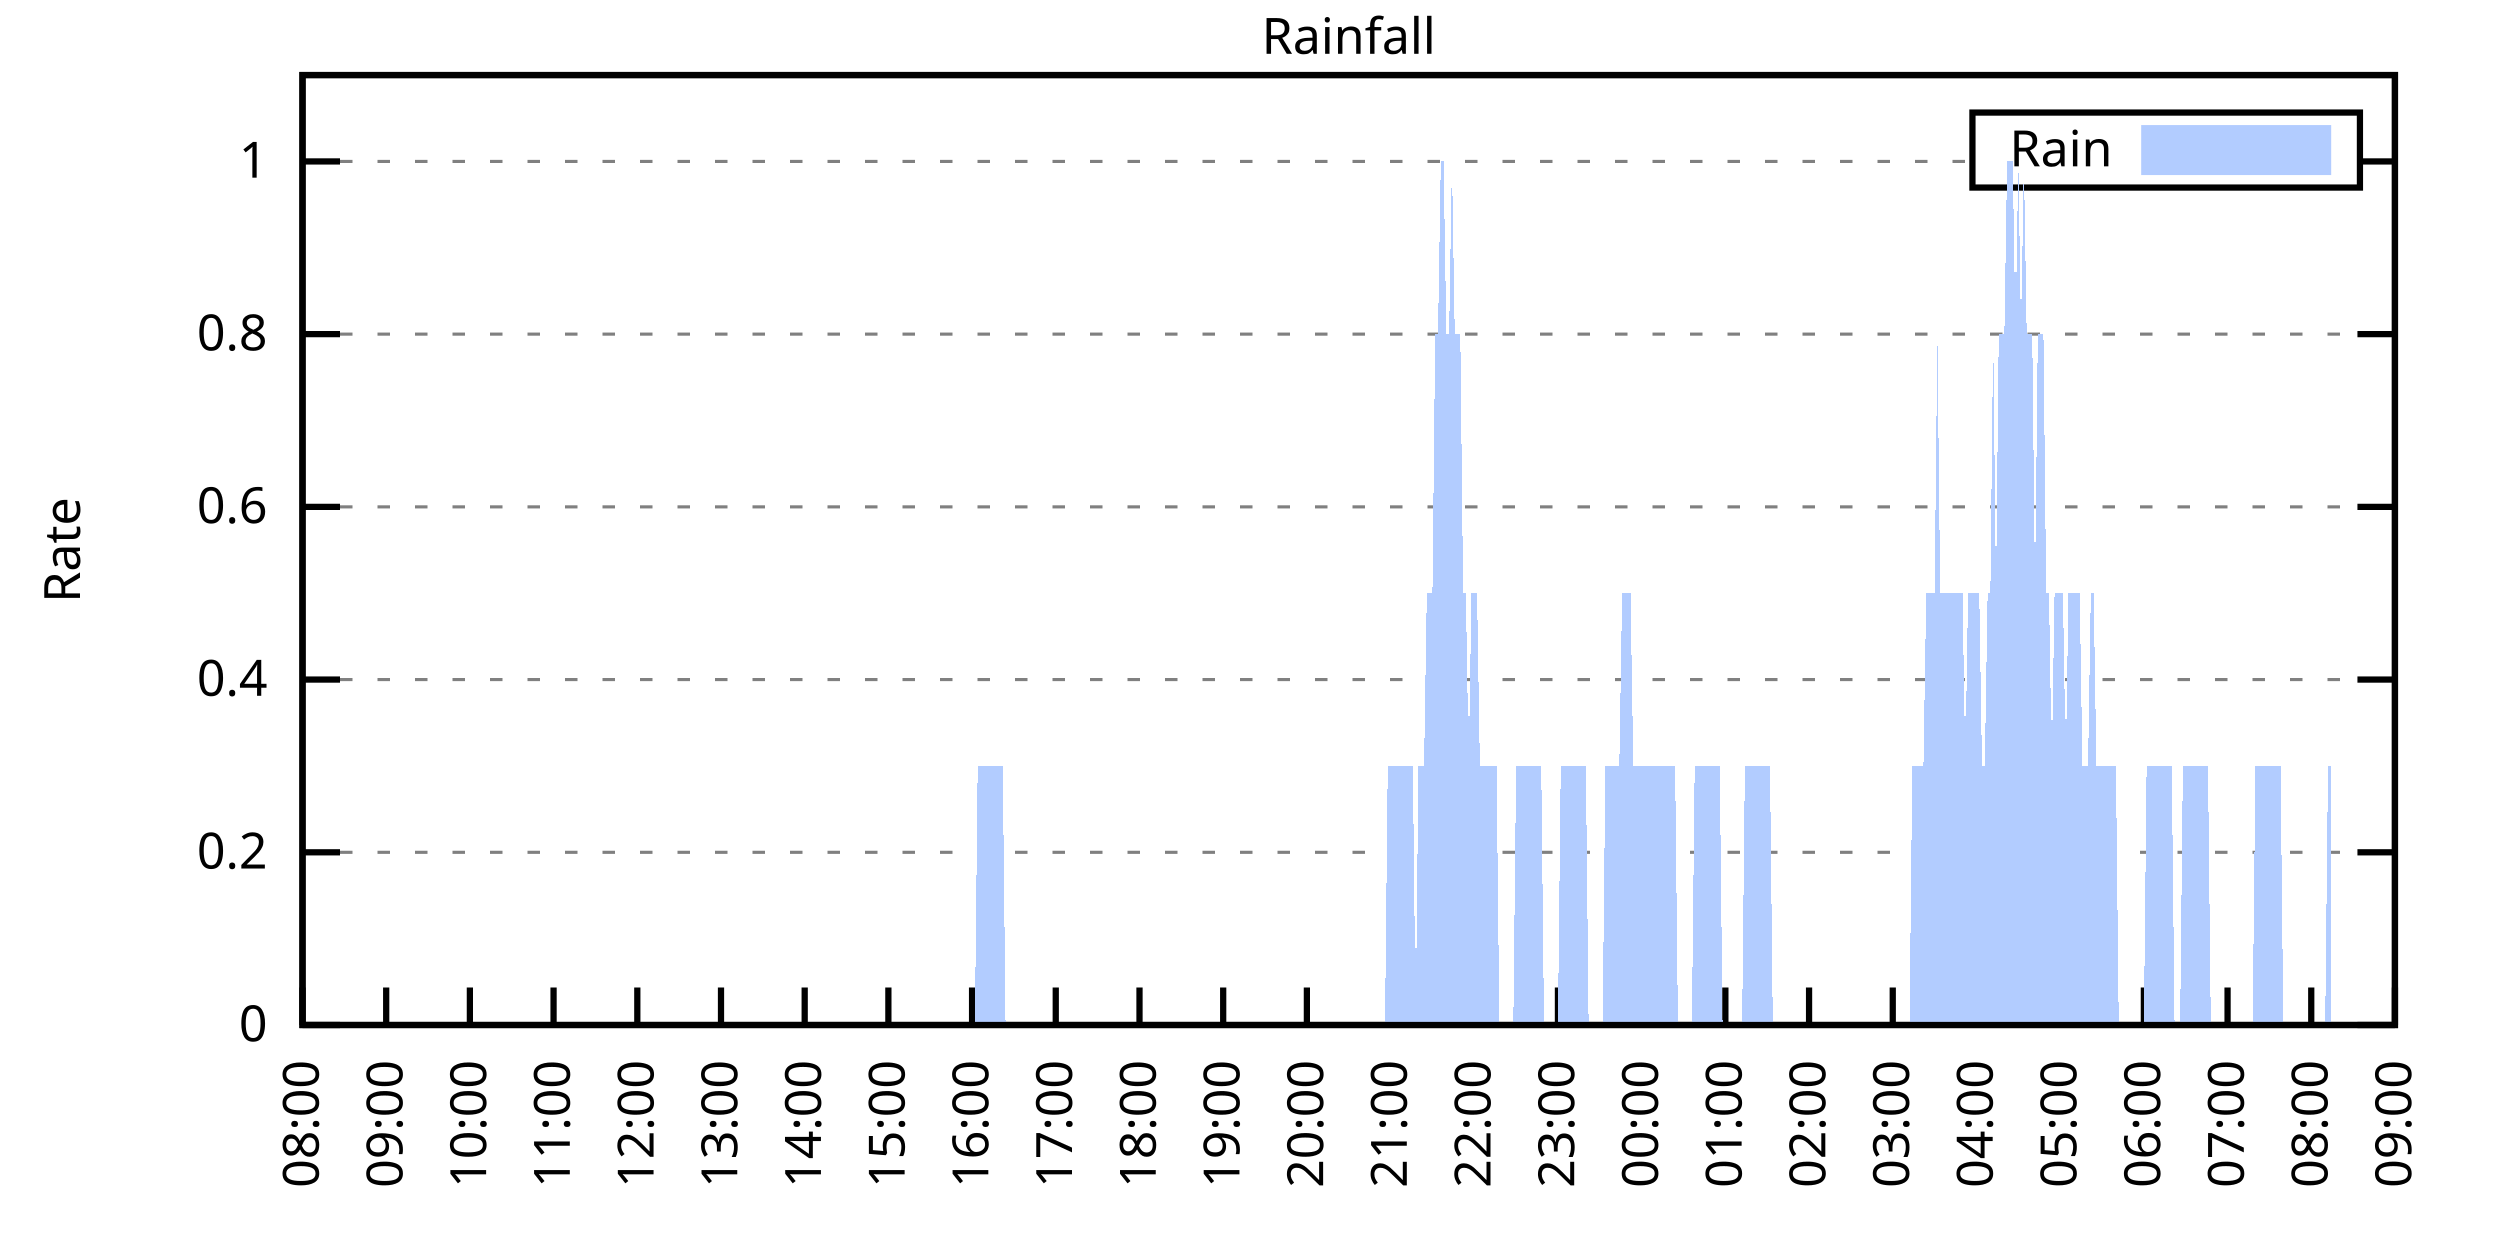
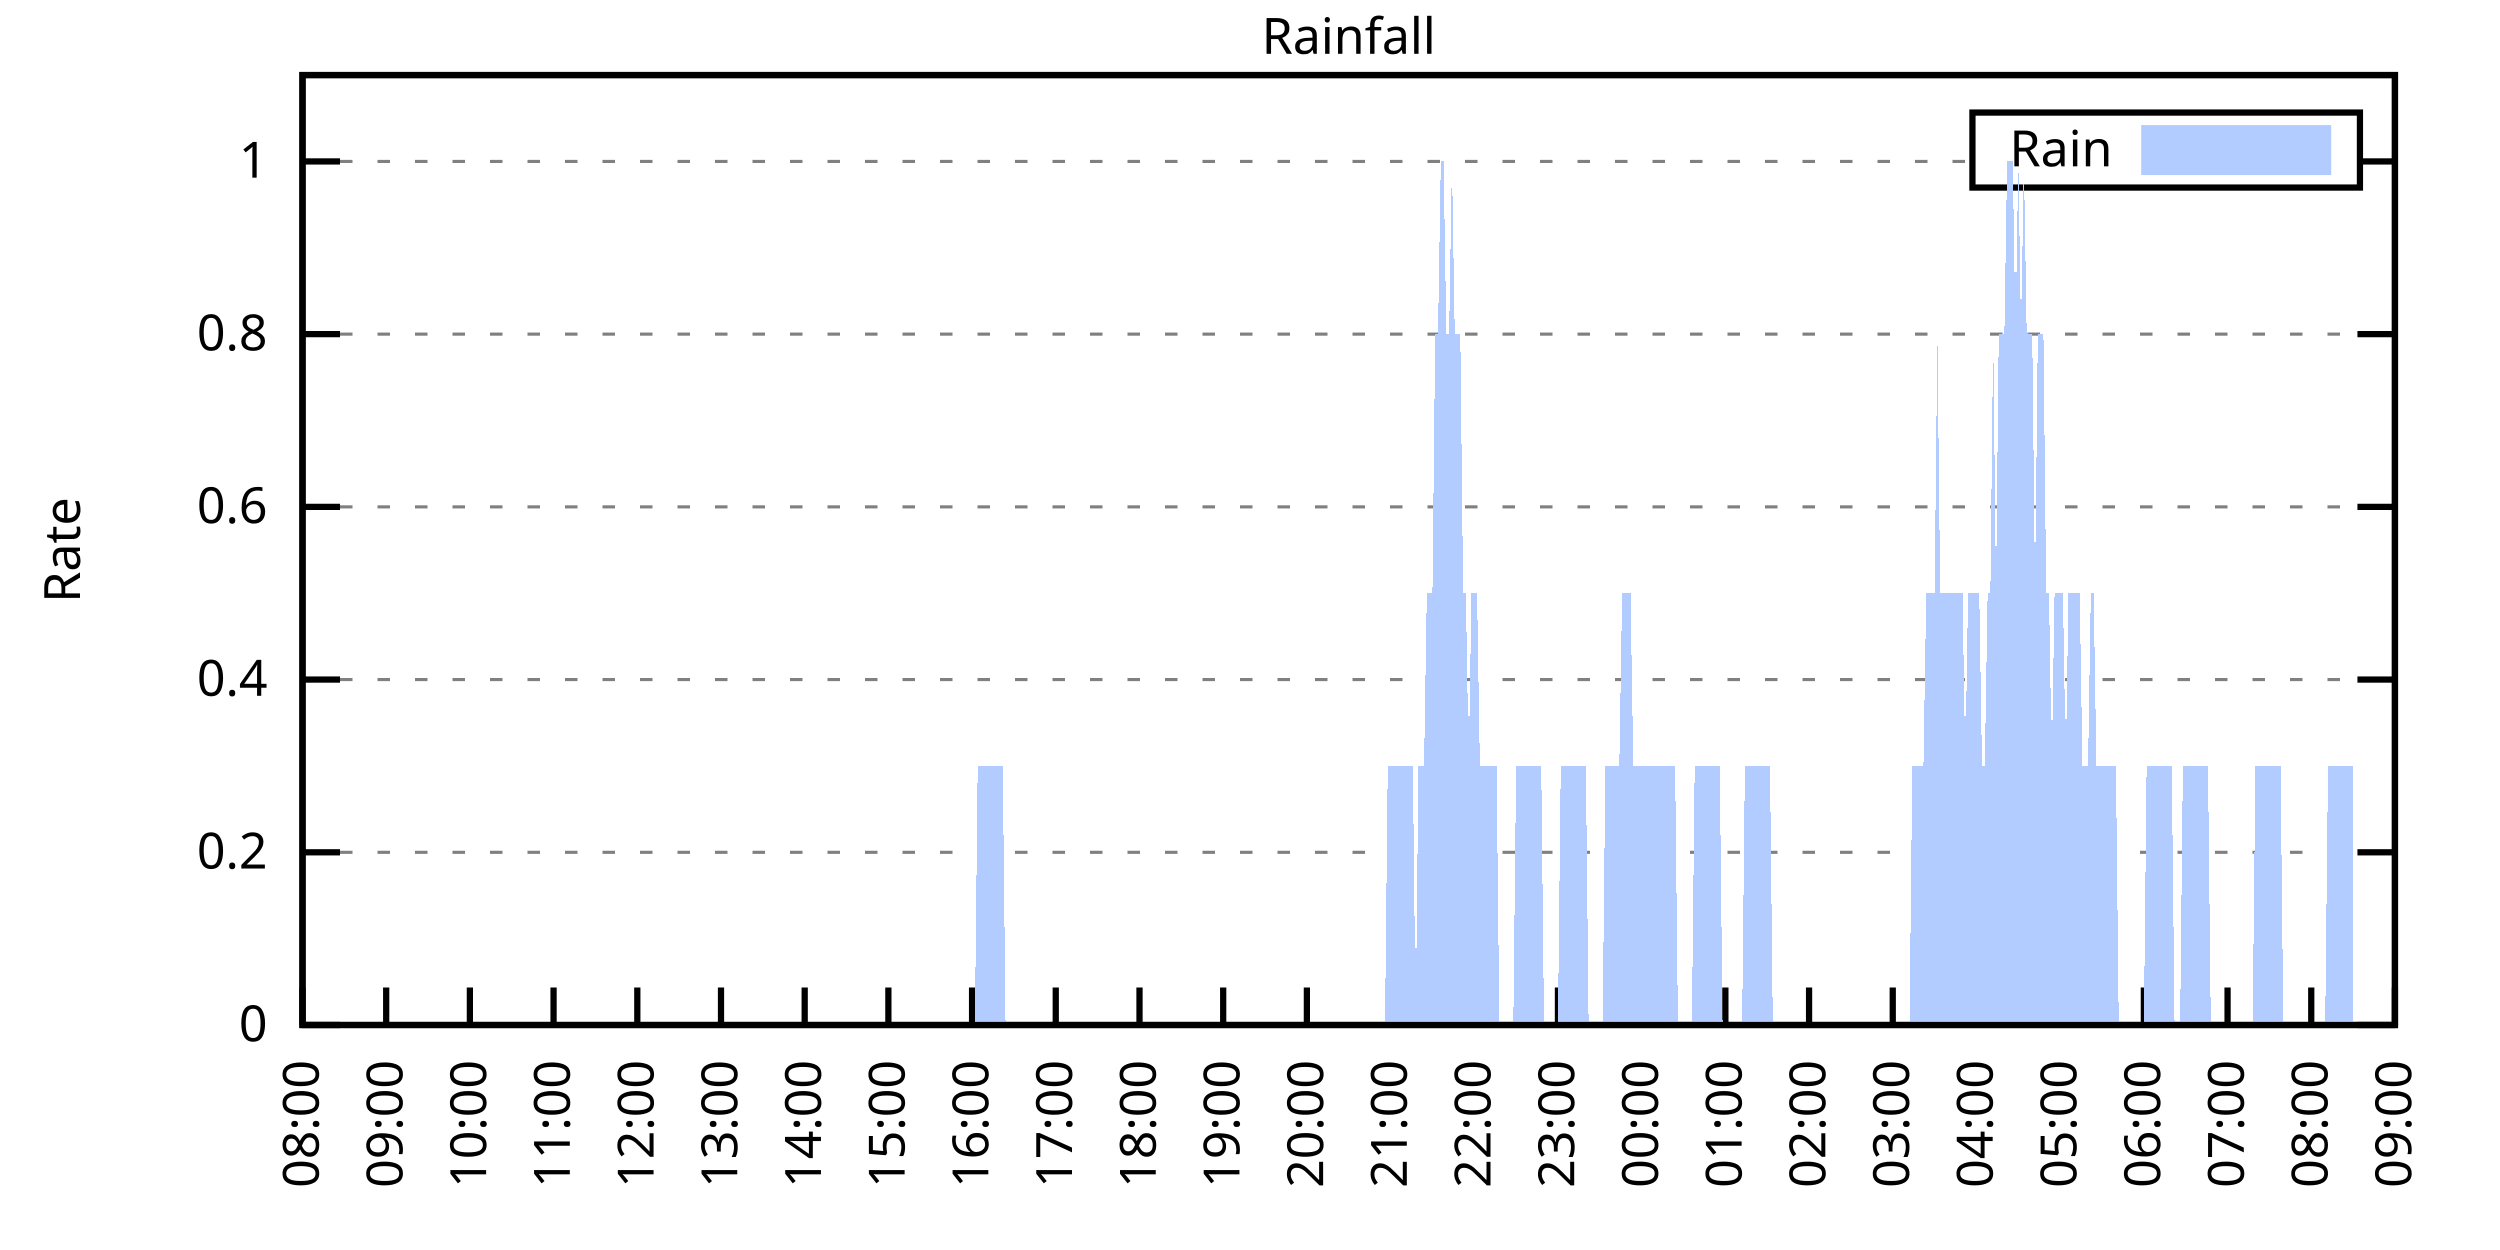
<svg xmlns="http://www.w3.org/2000/svg" xmlns:xlink="http://www.w3.org/1999/xlink" width="400" height="200" viewBox="0 0 400 200">
  <g id="gnuplot_canvas">
    <rect x="0" y="0" width="400" height="200" fill="none" />
    <defs>
      <circle id="gpDot" r="0.5" stroke-width="0.5" stroke="currentColor" />
      <path id="gpPt0" stroke-width="0.333" stroke="currentColor" d="M-1,0 h2 M0,-1 v2" />
      <path id="gpPt1" stroke-width="0.333" stroke="currentColor" d="M-1,-1 L1,1 M1,-1 L-1,1" />
      <path id="gpPt2" stroke-width="0.333" stroke="currentColor" d="M-1,0 L1,0 M0,-1 L0,1 M-1,-1 L1,1 M-1,1 L1,-1" />
      <rect id="gpPt3" stroke-width="0.333" stroke="currentColor" x="-1" y="-1" width="2" height="2" />
      <rect id="gpPt4" stroke-width="0.333" stroke="currentColor" fill="currentColor" x="-1" y="-1" width="2" height="2" />
      <circle id="gpPt5" stroke-width="0.333" stroke="currentColor" cx="0" cy="0" r="1" />
      <use xlink:href="#gpPt5" id="gpPt6" fill="currentColor" stroke="none" />
      <path id="gpPt7" stroke-width="0.333" stroke="currentColor" d="M0,-1.33 L-1.33,0.67 L1.33,0.67 z" />
      <use xlink:href="#gpPt7" id="gpPt8" fill="currentColor" stroke="none" />
      <use xlink:href="#gpPt7" id="gpPt9" stroke="currentColor" transform="rotate(180)" />
      <use xlink:href="#gpPt9" id="gpPt10" fill="currentColor" stroke="none" />
      <use xlink:href="#gpPt3" id="gpPt11" stroke="currentColor" transform="rotate(45)" />
      <use xlink:href="#gpPt11" id="gpPt12" fill="currentColor" stroke="none" />
      <path id="gpPt13" stroke-width="0.333" stroke="currentColor" d="M0,1.330 L1.265,0.411 L0.782,-1.067 L-0.782,-1.076 L-1.265,0.411 z" />
      <use xlink:href="#gpPt13" id="gpPt14" fill="currentColor" stroke="none" />
      <filter id="textbox" filterUnits="objectBoundingBox" x="0" y="0" height="1" width="1">
        <feFlood flood-color="white" flood-opacity="1" result="bgnd" />
        <feComposite in="SourceGraphic" in2="bgnd" operator="atop" />
      </filter>
      <filter id="greybox" filterUnits="objectBoundingBox" x="0" y="0" height="1" width="1">
        <feFlood flood-color="lightgrey" flood-opacity="1" result="grey" />
        <feComposite in="SourceGraphic" in2="grey" operator="atop" />
      </filter>
    </defs>
    <g fill="none" color="white" stroke="currentColor" stroke-width="1.00" stroke-linecap="butt" stroke-linejoin="miter">
</g>
    <g fill="none" color="black" stroke="currentColor" stroke-width="1.00" stroke-linecap="butt" stroke-linejoin="miter">
      <g stroke="none" shape-rendering="crispEdges">
        <polygon fill="rgb(255, 255, 255)" points="48.40,164.00 383.18,164.00 383.18,12.02 48.40,12.02 " />
      </g>
    </g>
    <g fill="none" color="black" stroke="currentColor" stroke-width="1.00" stroke-linecap="butt" stroke-linejoin="miter">
</g>
    <g fill="none" color="black" stroke="black" stroke-width="0.50" stroke-linecap="butt" stroke-linejoin="miter">
</g>
    <g fill="none" color="gray" stroke="currentColor" stroke-width="0.50" stroke-linecap="butt" stroke-linejoin="miter">
      <path stroke="gray" stroke-dasharray="2,4" class="gridline" d="M48.40,164.00 L383.19,164.00  " />
    </g>
    <g fill="none" color="gray" stroke="gray" stroke-width="1.00" stroke-linecap="butt" stroke-linejoin="miter">
</g>
    <g fill="none" color="black" stroke="currentColor" stroke-width="1.00" stroke-linecap="butt" stroke-linejoin="miter">
      <path stroke="black" d="M48.40,164.00 L54.40,164.00 M383.19,164.00 L377.19,164.00  " />
      <g transform="translate(42.80,166.60)" stroke="none" fill="black" font-family="Sans" font-size="8.00" text-anchor="end">
        <text>
          <tspan font-family="Sans"> 0</tspan>
        </text>
      </g>
    </g>
    <g fill="none" color="black" stroke="currentColor" stroke-width="1.00" stroke-linecap="butt" stroke-linejoin="miter">
</g>
    <g fill="none" color="black" stroke="black" stroke-width="0.50" stroke-linecap="butt" stroke-linejoin="miter">
</g>
    <g fill="none" color="gray" stroke="currentColor" stroke-width="0.50" stroke-linecap="butt" stroke-linejoin="miter">
      <path stroke="gray" stroke-dasharray="2,4" class="gridline" d="M48.40,136.37 L383.19,136.37  " />
    </g>
    <g fill="none" color="gray" stroke="gray" stroke-width="1.00" stroke-linecap="butt" stroke-linejoin="miter">
</g>
    <g fill="none" color="black" stroke="currentColor" stroke-width="1.00" stroke-linecap="butt" stroke-linejoin="miter">
      <path stroke="black" d="M48.40,136.37 L54.40,136.37 M383.19,136.37 L377.19,136.37  " />
      <g transform="translate(42.80,138.97)" stroke="none" fill="black" font-family="Sans" font-size="8.00" text-anchor="end">
        <text>
          <tspan font-family="Sans"> 0.2</tspan>
        </text>
      </g>
    </g>
    <g fill="none" color="black" stroke="currentColor" stroke-width="1.00" stroke-linecap="butt" stroke-linejoin="miter">
</g>
    <g fill="none" color="black" stroke="black" stroke-width="0.50" stroke-linecap="butt" stroke-linejoin="miter">
</g>
    <g fill="none" color="gray" stroke="currentColor" stroke-width="0.50" stroke-linecap="butt" stroke-linejoin="miter">
      <path stroke="gray" stroke-dasharray="2,4" class="gridline" d="M48.40,108.73 L383.19,108.73  " />
    </g>
    <g fill="none" color="gray" stroke="gray" stroke-width="1.00" stroke-linecap="butt" stroke-linejoin="miter">
</g>
    <g fill="none" color="black" stroke="currentColor" stroke-width="1.00" stroke-linecap="butt" stroke-linejoin="miter">
      <path stroke="black" d="M48.40,108.73 L54.40,108.73 M383.19,108.73 L377.19,108.73  " />
      <g transform="translate(42.80,111.33)" stroke="none" fill="black" font-family="Sans" font-size="8.00" text-anchor="end">
        <text>
          <tspan font-family="Sans"> 0.4</tspan>
        </text>
      </g>
    </g>
    <g fill="none" color="black" stroke="currentColor" stroke-width="1.00" stroke-linecap="butt" stroke-linejoin="miter">
</g>
    <g fill="none" color="black" stroke="black" stroke-width="0.50" stroke-linecap="butt" stroke-linejoin="miter">
</g>
    <g fill="none" color="gray" stroke="currentColor" stroke-width="0.50" stroke-linecap="butt" stroke-linejoin="miter">
      <path stroke="gray" stroke-dasharray="2,4" class="gridline" d="M48.40,81.10 L383.19,81.10  " />
    </g>
    <g fill="none" color="gray" stroke="gray" stroke-width="1.00" stroke-linecap="butt" stroke-linejoin="miter">
</g>
    <g fill="none" color="black" stroke="currentColor" stroke-width="1.00" stroke-linecap="butt" stroke-linejoin="miter">
      <path stroke="black" d="M48.40,81.10 L54.40,81.10 M383.19,81.10 L377.19,81.10  " />
      <g transform="translate(42.80,83.70)" stroke="none" fill="black" font-family="Sans" font-size="8.00" text-anchor="end">
        <text>
          <tspan font-family="Sans"> 0.6</tspan>
        </text>
      </g>
    </g>
    <g fill="none" color="black" stroke="currentColor" stroke-width="1.00" stroke-linecap="butt" stroke-linejoin="miter">
</g>
    <g fill="none" color="black" stroke="black" stroke-width="0.50" stroke-linecap="butt" stroke-linejoin="miter">
</g>
    <g fill="none" color="gray" stroke="currentColor" stroke-width="0.50" stroke-linecap="butt" stroke-linejoin="miter">
      <path stroke="gray" stroke-dasharray="2,4" class="gridline" d="M48.40,53.46 L383.19,53.46  " />
    </g>
    <g fill="none" color="gray" stroke="gray" stroke-width="1.00" stroke-linecap="butt" stroke-linejoin="miter">
</g>
    <g fill="none" color="black" stroke="currentColor" stroke-width="1.00" stroke-linecap="butt" stroke-linejoin="miter">
      <path stroke="black" d="M48.40,53.46 L54.40,53.46 M383.19,53.46 L377.19,53.46  " />
      <g transform="translate(42.80,56.06)" stroke="none" fill="black" font-family="Sans" font-size="8.00" text-anchor="end">
        <text>
          <tspan font-family="Sans"> 0.8</tspan>
        </text>
      </g>
    </g>
    <g fill="none" color="black" stroke="currentColor" stroke-width="1.00" stroke-linecap="butt" stroke-linejoin="miter">
</g>
    <g fill="none" color="black" stroke="black" stroke-width="0.50" stroke-linecap="butt" stroke-linejoin="miter">
</g>
    <g fill="none" color="gray" stroke="currentColor" stroke-width="0.50" stroke-linecap="butt" stroke-linejoin="miter">
      <path stroke="gray" stroke-dasharray="2,4" class="gridline" d="M48.40,25.83 L315.59,25.83 M377.59,25.83 L383.19,25.83  " />
    </g>
    <g fill="none" color="gray" stroke="gray" stroke-width="1.00" stroke-linecap="butt" stroke-linejoin="miter">
</g>
    <g fill="none" color="black" stroke="currentColor" stroke-width="1.00" stroke-linecap="butt" stroke-linejoin="miter">
      <path stroke="black" d="M48.40,25.83 L54.40,25.83 M383.19,25.83 L377.19,25.83  " />
      <g transform="translate(42.80,28.43)" stroke="none" fill="black" font-family="Sans" font-size="8.00" text-anchor="end">
        <text>
          <tspan font-family="Sans"> 1</tspan>
        </text>
      </g>
    </g>
    <g fill="none" color="black" stroke="currentColor" stroke-width="1.00" stroke-linecap="butt" stroke-linejoin="miter">
      <path stroke="black" d="M48.40,164.00 L48.40,158.00  " />
      <g transform="translate(51.00,169.60) rotate(270.00)" stroke="none" fill="black" font-family="Sans" font-size="8.00" text-anchor="end">
        <text>
          <tspan font-family="Sans">08:00</tspan>
        </text>
      </g>
    </g>
    <g fill="none" color="black" stroke="currentColor" stroke-width="1.00" stroke-linecap="butt" stroke-linejoin="miter">
      <path stroke="black" d="M61.79,164.00 L61.79,158.00  " />
      <g transform="translate(64.39,169.60) rotate(270.00)" stroke="none" fill="black" font-family="Sans" font-size="8.00" text-anchor="end">
        <text>
          <tspan font-family="Sans">09:00</tspan>
        </text>
      </g>
    </g>
    <g fill="none" color="black" stroke="currentColor" stroke-width="1.00" stroke-linecap="butt" stroke-linejoin="miter">
      <path stroke="black" d="M75.18,164.00 L75.18,158.00  " />
      <g transform="translate(77.78,169.60) rotate(270.00)" stroke="none" fill="black" font-family="Sans" font-size="8.00" text-anchor="end">
        <text>
          <tspan font-family="Sans">10:00</tspan>
        </text>
      </g>
    </g>
    <g fill="none" color="black" stroke="currentColor" stroke-width="1.00" stroke-linecap="butt" stroke-linejoin="miter">
      <path stroke="black" d="M88.57,164.00 L88.57,158.00  " />
      <g transform="translate(91.17,169.60) rotate(270.00)" stroke="none" fill="black" font-family="Sans" font-size="8.00" text-anchor="end">
        <text>
          <tspan font-family="Sans">11:00</tspan>
        </text>
      </g>
    </g>
    <g fill="none" color="black" stroke="currentColor" stroke-width="1.00" stroke-linecap="butt" stroke-linejoin="miter">
      <path stroke="black" d="M101.97,164.00 L101.97,158.00  " />
      <g transform="translate(104.57,169.60) rotate(270.00)" stroke="none" fill="black" font-family="Sans" font-size="8.00" text-anchor="end">
        <text>
          <tspan font-family="Sans">12:00</tspan>
        </text>
      </g>
    </g>
    <g fill="none" color="black" stroke="currentColor" stroke-width="1.00" stroke-linecap="butt" stroke-linejoin="miter">
      <path stroke="black" d="M115.36,164.00 L115.36,158.00  " />
      <g transform="translate(117.96,169.60) rotate(270.00)" stroke="none" fill="black" font-family="Sans" font-size="8.00" text-anchor="end">
        <text>
          <tspan font-family="Sans">13:00</tspan>
        </text>
      </g>
    </g>
    <g fill="none" color="black" stroke="currentColor" stroke-width="1.00" stroke-linecap="butt" stroke-linejoin="miter">
      <path stroke="black" d="M128.75,164.00 L128.75,158.00  " />
      <g transform="translate(131.35,169.60) rotate(270.00)" stroke="none" fill="black" font-family="Sans" font-size="8.00" text-anchor="end">
        <text>
          <tspan font-family="Sans">14:00</tspan>
        </text>
      </g>
    </g>
    <g fill="none" color="black" stroke="currentColor" stroke-width="1.00" stroke-linecap="butt" stroke-linejoin="miter">
      <path stroke="black" d="M142.14,164.00 L142.14,158.00  " />
      <g transform="translate(144.74,169.60) rotate(270.00)" stroke="none" fill="black" font-family="Sans" font-size="8.00" text-anchor="end">
        <text>
          <tspan font-family="Sans">15:00</tspan>
        </text>
      </g>
    </g>
    <g fill="none" color="black" stroke="currentColor" stroke-width="1.00" stroke-linecap="butt" stroke-linejoin="miter">
      <path stroke="black" d="M155.53,164.00 L155.53,158.00  " />
      <g transform="translate(158.13,169.60) rotate(270.00)" stroke="none" fill="black" font-family="Sans" font-size="8.00" text-anchor="end">
        <text>
          <tspan font-family="Sans">16:00</tspan>
        </text>
      </g>
    </g>
    <g fill="none" color="black" stroke="currentColor" stroke-width="1.00" stroke-linecap="butt" stroke-linejoin="miter">
      <path stroke="black" d="M168.92,164.00 L168.92,158.00  " />
      <g transform="translate(171.52,169.60) rotate(270.00)" stroke="none" fill="black" font-family="Sans" font-size="8.00" text-anchor="end">
        <text>
          <tspan font-family="Sans">17:00</tspan>
        </text>
      </g>
    </g>
    <g fill="none" color="black" stroke="currentColor" stroke-width="1.00" stroke-linecap="butt" stroke-linejoin="miter">
      <path stroke="black" d="M182.32,164.00 L182.32,158.00  " />
      <g transform="translate(184.92,169.60) rotate(270.00)" stroke="none" fill="black" font-family="Sans" font-size="8.00" text-anchor="end">
        <text>
          <tspan font-family="Sans">18:00</tspan>
        </text>
      </g>
    </g>
    <g fill="none" color="black" stroke="currentColor" stroke-width="1.00" stroke-linecap="butt" stroke-linejoin="miter">
      <path stroke="black" d="M195.71,164.00 L195.71,158.00  " />
      <g transform="translate(198.31,169.60) rotate(270.00)" stroke="none" fill="black" font-family="Sans" font-size="8.00" text-anchor="end">
        <text>
          <tspan font-family="Sans">19:00</tspan>
        </text>
      </g>
    </g>
    <g fill="none" color="black" stroke="currentColor" stroke-width="1.00" stroke-linecap="butt" stroke-linejoin="miter">
      <path stroke="black" d="M209.10,164.00 L209.10,158.00  " />
      <g transform="translate(211.70,169.60) rotate(270.00)" stroke="none" fill="black" font-family="Sans" font-size="8.00" text-anchor="end">
        <text>
          <tspan font-family="Sans">20:00</tspan>
        </text>
      </g>
    </g>
    <g fill="none" color="black" stroke="currentColor" stroke-width="1.00" stroke-linecap="butt" stroke-linejoin="miter">
      <path stroke="black" d="M222.49,164.00 L222.49,158.00  " />
      <g transform="translate(225.09,169.60) rotate(270.00)" stroke="none" fill="black" font-family="Sans" font-size="8.00" text-anchor="end">
        <text>
          <tspan font-family="Sans">21:00</tspan>
        </text>
      </g>
    </g>
    <g fill="none" color="black" stroke="currentColor" stroke-width="1.00" stroke-linecap="butt" stroke-linejoin="miter">
      <path stroke="black" d="M235.88,164.00 L235.88,158.00  " />
      <g transform="translate(238.48,169.60) rotate(270.00)" stroke="none" fill="black" font-family="Sans" font-size="8.00" text-anchor="end">
        <text>
          <tspan font-family="Sans">22:00</tspan>
        </text>
      </g>
    </g>
    <g fill="none" color="black" stroke="currentColor" stroke-width="1.00" stroke-linecap="butt" stroke-linejoin="miter">
      <path stroke="black" d="M249.27,164.00 L249.27,158.00  " />
      <g transform="translate(251.87,169.60) rotate(270.00)" stroke="none" fill="black" font-family="Sans" font-size="8.00" text-anchor="end">
        <text>
          <tspan font-family="Sans">23:00</tspan>
        </text>
      </g>
    </g>
    <g fill="none" color="black" stroke="currentColor" stroke-width="1.00" stroke-linecap="butt" stroke-linejoin="miter">
      <path stroke="black" d="M262.67,164.00 L262.67,158.00  " />
      <g transform="translate(265.27,169.60) rotate(270.00)" stroke="none" fill="black" font-family="Sans" font-size="8.00" text-anchor="end">
        <text>
          <tspan font-family="Sans">00:00</tspan>
        </text>
      </g>
    </g>
    <g fill="none" color="black" stroke="currentColor" stroke-width="1.00" stroke-linecap="butt" stroke-linejoin="miter">
      <path stroke="black" d="M276.06,164.00 L276.06,158.00  " />
      <g transform="translate(278.66,169.60) rotate(270.00)" stroke="none" fill="black" font-family="Sans" font-size="8.00" text-anchor="end">
        <text>
          <tspan font-family="Sans">01:00</tspan>
        </text>
      </g>
    </g>
    <g fill="none" color="black" stroke="currentColor" stroke-width="1.00" stroke-linecap="butt" stroke-linejoin="miter">
      <path stroke="black" d="M289.45,164.00 L289.45,158.00  " />
      <g transform="translate(292.05,169.60) rotate(270.00)" stroke="none" fill="black" font-family="Sans" font-size="8.00" text-anchor="end">
        <text>
          <tspan font-family="Sans">02:00</tspan>
        </text>
      </g>
    </g>
    <g fill="none" color="black" stroke="currentColor" stroke-width="1.00" stroke-linecap="butt" stroke-linejoin="miter">
      <path stroke="black" d="M302.84,164.00 L302.84,158.00  " />
      <g transform="translate(305.44,169.60) rotate(270.00)" stroke="none" fill="black" font-family="Sans" font-size="8.00" text-anchor="end">
        <text>
          <tspan font-family="Sans">03:00</tspan>
        </text>
      </g>
    </g>
    <g fill="none" color="black" stroke="currentColor" stroke-width="1.00" stroke-linecap="butt" stroke-linejoin="miter">
      <path stroke="black" d="M316.23,164.00 L316.23,158.00  " />
      <g transform="translate(318.83,169.60) rotate(270.00)" stroke="none" fill="black" font-family="Sans" font-size="8.00" text-anchor="end">
        <text>
          <tspan font-family="Sans">04:00</tspan>
        </text>
      </g>
    </g>
    <g fill="none" color="black" stroke="currentColor" stroke-width="1.00" stroke-linecap="butt" stroke-linejoin="miter">
      <path stroke="black" d="M329.62,164.00 L329.62,158.00  " />
      <g transform="translate(332.22,169.60) rotate(270.00)" stroke="none" fill="black" font-family="Sans" font-size="8.00" text-anchor="end">
        <text>
          <tspan font-family="Sans">05:00</tspan>
        </text>
      </g>
    </g>
    <g fill="none" color="black" stroke="currentColor" stroke-width="1.00" stroke-linecap="butt" stroke-linejoin="miter">
      <path stroke="black" d="M343.02,164.00 L343.02,158.00  " />
      <g transform="translate(345.62,169.60) rotate(270.00)" stroke="none" fill="black" font-family="Sans" font-size="8.00" text-anchor="end">
        <text>
          <tspan font-family="Sans">06:00</tspan>
        </text>
      </g>
    </g>
    <g fill="none" color="black" stroke="currentColor" stroke-width="1.00" stroke-linecap="butt" stroke-linejoin="miter">
      <path stroke="black" d="M356.41,164.00 L356.41,158.00  " />
      <g transform="translate(359.01,169.60) rotate(270.00)" stroke="none" fill="black" font-family="Sans" font-size="8.00" text-anchor="end">
        <text>
          <tspan font-family="Sans">07:00</tspan>
        </text>
      </g>
    </g>
    <g fill="none" color="black" stroke="currentColor" stroke-width="1.00" stroke-linecap="butt" stroke-linejoin="miter">
      <path stroke="black" d="M369.80,164.00 L369.80,158.00  " />
      <g transform="translate(372.40,169.60) rotate(270.00)" stroke="none" fill="black" font-family="Sans" font-size="8.00" text-anchor="end">
        <text>
          <tspan font-family="Sans">08:00</tspan>
        </text>
      </g>
    </g>
    <g fill="none" color="black" stroke="currentColor" stroke-width="1.00" stroke-linecap="butt" stroke-linejoin="miter">
      <path stroke="black" d="M383.19,164.00 L383.19,158.00  " />
      <g transform="translate(385.79,169.60) rotate(270.00)" stroke="none" fill="black" font-family="Sans" font-size="8.00" text-anchor="end">
        <text>
          <tspan font-family="Sans">09:00</tspan>
        </text>
      </g>
    </g>
    <g fill="none" color="black" stroke="currentColor" stroke-width="1.00" stroke-linecap="butt" stroke-linejoin="miter">
</g>
    <g fill="none" color="black" stroke="currentColor" stroke-width="1.00" stroke-linecap="butt" stroke-linejoin="miter">
      <path stroke="black" d="M48.40,12.01 L48.40,164.00 L383.19,164.00 L383.19,12.01 L48.40,12.01 Z  " />
    </g>
    <g fill="none" color="black" stroke="currentColor" stroke-width="1.00" stroke-linecap="butt" stroke-linejoin="miter">
</g>
    <g fill="none" color="black" stroke="currentColor" stroke-width="1.00" stroke-linecap="butt" stroke-linejoin="miter">
      <path stroke="black" d="M315.59,30.01 L315.59,18.01 L377.59,18.01 L377.59,30.01 L315.59,30.01 Z  " />
    </g>
    <g id="Rainfall_plot_1">
      <g fill="none" color="white" stroke="black" stroke-width="2.00" stroke-linecap="butt" stroke-linejoin="miter">
</g>
      <g fill="none" color="black" stroke="currentColor" stroke-width="2.00" stroke-linecap="butt" stroke-linejoin="miter">
        <g transform="translate(337.99,26.61)" stroke="none" fill="black" font-family="Sans" font-size="8.00" text-anchor="end">
          <text>
            <tspan font-family="Sans">Rain</tspan>
          </text>
        </g>
      </g>
      <g fill="none" color="black" stroke="currentColor" stroke-width="2.00" stroke-linecap="butt" stroke-linejoin="miter">
        <g stroke="none" shape-rendering="crispEdges">
          <polygon fill="rgb(178, 204, 255)" points="343.59,27.01 371.99,27.01 371.99,21.01 343.59,21.01 " />
        </g>
        <path stroke="rgb(178, 204, 255)" d="M343.59,27.01 L371.99,27.01 L371.99,21.01 L343.59,21.01 L343.59,27.01 Z  " />
      </g>
      <g fill="none" color="black" stroke="currentColor" stroke-width="2.00" stroke-linecap="butt" stroke-linejoin="miter">
        <g stroke="none" shape-rendering="crispEdges">
-           <polygon fill="rgb(178, 204, 255)" points="51.97,164.00 52.42,164.00 52.86,164.00 53.31,164.00 53.76,164.00 54.20,164.00 54.65,164.00 55.10,164.00 55.54,164.00 55.99,164.00 56.43,164.00 56.88,164.00 57.33,164.00 57.77,164.00 58.22,164.00 58.67,164.00 59.11,164.00 59.56,164.00 60.01,164.00 60.45,164.00 60.90,164.00 61.35,164.00 61.79,164.00 62.24,164.00 62.68,164.00 63.13,164.00 63.58,164.00 64.02,164.00 64.47,164.00 64.92,164.00 65.36,164.00 65.81,164.00 66.26,164.00 66.70,164.00 67.15,164.00 67.59,164.00 68.04,164.00 68.49,164.00 68.93,164.00 69.38,164.00 69.83,164.00 70.27,164.00 70.72,164.00 71.17,164.00 71.61,164.00 72.06,164.00 72.50,164.00 72.95,164.00 73.40,164.00 73.84,164.00 74.29,164.00 74.74,164.00 75.18,164.00 75.63,164.00 76.08,164.00 76.52,164.00 76.97,164.00 77.42,164.00 77.86,164.00 78.31,164.00 78.75,164.00 79.20,164.00 79.65,164.00 80.09,164.00 80.54,164.00 80.99,164.00 81.43,164.00 81.88,164.00 82.33,164.00 82.77,164.00 83.22,164.00 83.66,164.00 84.11,164.00 84.56,164.00 85.00,164.00 85.45,164.00 85.90,164.00 86.34,164.00 86.79,164.00 87.24,164.00 87.68,164.00 88.13,164.00 88.57,164.00 89.02,164.00 89.47,164.00 89.91,164.00 90.36,164.00 90.81,164.00 91.25,164.00 91.70,164.00 92.15,164.00 92.59,164.00 93.04,164.00 93.49,164.00 93.93,164.00 94.38,164.00 94.82,164.00 95.27,164.00 95.72,164.00 96.16,164.00 96.61,164.00 97.06,164.00 97.50,164.00 97.95,164.00 98.40,164.00 98.84,164.00 99.29,164.00 99.73,164.00 100.18,164.00 100.63,164.00 101.07,164.00 101.52,164.00 101.97,164.00 102.41,164.00 102.86,164.00 103.31,164.00 103.75,164.00 104.20,164.00 104.64,164.00 105.09,164.00 105.54,164.00 105.98,164.00 106.43,164.00 106.88,164.00 107.32,164.00 107.77,164.00 108.22,164.00 108.66,164.00 109.11,164.00 109.55,164.00 110.00,164.00 110.45,164.00 110.89,164.00 111.34,164.00 111.79,164.00 112.23,164.00 112.68,164.00 113.13,164.00 113.57,164.00 114.02,164.00 114.47,164.00 114.91,164.00 115.36,164.00 115.80,164.00 116.25,164.00 116.70,164.00 117.14,164.00 117.59,164.00 118.04,164.00 118.48,164.00 118.93,164.00 119.38,164.00 119.82,164.00 120.27,164.00 120.71,164.00 121.16,164.00 121.61,164.00 122.05,164.00 122.50,164.00 122.95,164.00 123.39,164.00 123.84,164.00 124.29,164.00 124.73,164.00 125.18,164.00 125.62,164.00 126.07,164.00 126.52,164.00 126.96,164.00 127.41,164.00 127.86,164.00 128.30,164.00 128.75,164.00 129.20,164.00 129.64,164.00 130.09,164.00 130.54,164.00 130.98,164.00 131.43,164.00 131.87,164.00 132.32,164.00 132.77,164.00 133.21,164.00 133.66,164.00 134.11,164.00 134.55,164.00 135.00,164.00 135.45,164.00 135.89,164.00 136.34,164.00 136.78,164.00 137.23,164.00 137.68,164.00 138.12,164.00 138.57,164.00 139.02,164.00 139.46,164.00 139.91,164.00 140.36,164.00 140.80,164.00 141.25,164.00 141.69,164.00 142.14,164.00 142.59,164.00 143.03,164.00 143.48,164.00 143.93,164.00 144.37,164.00 144.82,164.00 145.27,164.00 145.71,164.00 146.16,164.00 146.61,164.00 147.05,164.00 147.50,164.00 147.94,164.00 148.39,164.00 148.84,164.00 149.28,164.00 149.73,164.00 150.18,164.00 150.62,164.00 151.07,164.00 151.52,164.00 151.96,164.00 152.41,164.00 152.85,164.00 153.30,164.00 153.75,164.00 154.19,164.00 154.64,164.00 155.09,164.00 155.53,164.00 155.98,164.00 156.43,122.55 156.87,122.55 157.32,122.55 157.76,122.55 158.21,122.55 158.66,122.55 159.10,122.55 159.55,122.55 160.00,122.55 160.44,122.55 160.89,164.00 161.34,164.00 161.78,164.00 162.23,164.00 162.67,164.00 163.12,164.00 163.57,164.00 164.01,164.00 164.46,164.00 164.91,164.00 165.35,164.00 165.80,164.00 166.25,164.00 166.69,164.00 167.14,164.00 167.59,164.00 168.03,164.00 168.48,164.00 168.92,164.00 169.37,164.00 169.82,164.00 170.26,164.00 170.71,164.00 171.16,164.00 171.60,164.00 172.05,164.00 172.50,164.00 172.94,164.00 173.39,164.00 173.83,164.00 174.28,164.00 174.73,164.00 175.17,164.00 175.62,164.00 176.07,164.00 176.51,164.00 176.96,164.00 177.41,164.00 177.85,164.00 178.30,164.00 178.74,164.00 179.19,164.00 179.64,164.00 180.08,164.00 180.53,164.00 180.98,164.00 181.42,164.00 181.87,164.00 182.32,164.00 182.76,164.00 183.21,164.00 183.66,164.00 184.10,164.00 184.55,164.00 184.99,164.00 185.44,164.00 185.89,164.00 186.33,164.00 186.78,164.00 187.23,164.00 187.67,164.00 188.12,164.00 188.57,164.00 189.01,164.00 189.46,164.00 189.90,164.00 190.35,164.00 190.80,164.00 191.24,164.00 191.69,164.00 192.14,164.00 192.58,164.00 193.03,164.00 193.48,164.00 193.92,164.00 194.37,164.00 194.81,164.00 195.26,164.00 195.71,164.00 196.15,164.00 196.60,164.00 197.05,164.00 197.49,164.00 197.94,164.00 198.39,164.00 198.83,164.00 199.28,164.00 199.73,164.00 200.17,164.00 200.62,164.00 201.06,164.00 201.51,164.00 201.96,164.00 202.40,164.00 202.85,164.00 203.30,164.00 203.74,164.00 204.19,164.00 204.64,164.00 205.08,164.00 205.53,164.00 205.97,164.00 206.42,164.00 206.87,164.00 207.31,164.00 207.76,164.00 208.21,164.00 208.65,164.00 209.10,164.00 209.55,164.00 209.99,164.00 210.44,164.00 210.88,164.00 211.33,164.00 211.78,164.00 212.22,164.00 212.67,164.00 213.12,164.00 213.56,164.00 214.01,164.00 214.46,164.00 214.90,164.00 215.35,164.00 215.80,164.00 216.24,164.00 216.69,164.00 217.13,164.00 217.58,164.00 218.03,164.00 218.47,164.00 218.92,164.00 219.37,164.00 219.81,164.00 220.26,164.00 220.71,164.00 221.15,164.00 221.60,164.00 222.04,122.55 222.49,122.55 222.94,122.55 223.38,122.55 223.83,122.55 224.28,122.55 224.72,122.55 225.17,122.55 225.62,122.55 226.06,122.55 226.51,164.00 226.95,122.55 227.40,122.55 227.85,122.55 228.29,94.91 228.74,94.91 229.19,94.91 229.63,53.46 230.08,53.46 230.53,25.83 230.97,25.83 231.42,53.46 231.86,53.46 232.31,25.83 232.76,53.46 233.20,53.46 233.65,53.46 234.10,94.91 234.54,94.91 234.99,122.55 235.44,94.91 235.88,94.91 236.33,94.91 236.78,122.55 237.22,122.55 237.67,122.55 238.11,122.55 238.56,122.55 239.01,122.55 239.45,122.55 239.90,164.00 240.35,164.00 240.79,164.00 241.24,164.00 241.69,164.00 242.13,164.00 242.58,122.55 243.02,122.55 243.47,122.55 243.92,122.55 244.36,122.55 244.81,122.55 245.26,122.55 245.70,122.55 246.15,122.55 246.60,122.55 247.04,164.00 247.49,164.00 247.93,164.00 248.38,164.00 248.83,164.00 249.27,164.00 249.72,122.55 250.17,122.55 250.61,122.55 251.06,122.55 251.51,122.55 251.95,122.55 252.40,122.55 252.85,122.55 253.29,122.55 253.74,122.55 254.18,164.00 254.63,164.00 255.08,164.00 255.52,164.00 255.97,164.00 256.42,164.00 256.86,122.55 257.31,122.55 257.76,122.55 258.20,122.55 258.65,122.55 259.09,122.55 259.54,94.91 259.99,94.91 260.43,94.91 260.88,94.91 261.33,122.55 261.77,122.55 262.22,122.55 262.67,122.55 263.11,122.55 263.56,122.55 264.00,122.55 264.45,122.55 264.90,122.55 265.34,122.55 265.79,122.55 266.24,122.55 266.68,122.55 267.13,122.55 267.58,122.55 268.02,122.55 268.47,164.00 268.92,164.00 269.36,164.00 269.81,164.00 270.25,164.00 270.70,164.00 271.15,122.55 271.59,122.55 272.04,122.55 272.49,122.55 272.93,122.55 273.38,122.55 273.83,122.55 274.27,122.55 274.72,122.55 275.16,122.55 275.61,164.00 276.06,164.00 276.50,164.00 276.95,164.00 277.40,164.00 277.84,164.00 278.29,164.00 278.74,164.00 279.18,122.55 279.63,122.55 280.07,122.55 280.52,122.55 280.97,122.55 281.41,122.55 281.86,122.55 282.31,122.55 282.75,122.55 283.20,122.55 283.65,164.00 284.09,164.00 284.54,164.00 284.98,164.00 285.43,164.00 285.88,164.00 286.32,164.00 286.77,164.00 287.22,164.00 287.66,164.00 288.11,164.00 288.56,164.00 289.00,164.00 289.45,164.00 289.90,164.00 290.34,164.00 290.79,164.00 291.23,164.00 291.68,164.00 292.13,164.00 292.57,164.00 293.02,164.00 293.47,164.00 293.91,164.00 294.36,164.00 294.81,164.00 295.25,164.00 295.70,164.00 296.14,164.00 296.59,164.00 297.04,164.00 297.48,164.00 297.93,164.00 298.38,164.00 298.82,164.00 299.27,164.00 299.72,164.00 300.16,164.00 300.61,164.00 301.05,164.00 301.50,164.00 301.95,164.00 302.39,164.00 302.84,164.00 303.29,164.00 303.73,164.00 304.18,164.00 304.63,164.00 305.07,164.00 305.52,164.00 305.97,122.55 306.41,122.55 306.86,122.55 307.30,122.55 307.75,122.55 308.20,94.91 308.64,94.91 309.09,94.91 309.54,94.91 309.98,53.46 310.43,94.91 310.88,94.91 311.32,94.91 311.77,94.91 312.21,94.91 312.66,94.91 313.11,94.91 313.55,94.91 314.00,94.91 314.45,122.55 314.89,94.91 315.34,94.91 315.79,94.91 316.23,94.91 316.68,94.91 317.12,122.55 317.57,122.55 318.02,94.91 318.46,94.91 318.91,53.46 319.36,94.91 319.80,53.46 320.25,53.46 320.70,53.46 321.14,25.83 321.59,25.83 322.04,25.83 322.48,53.46 322.93,25.83 323.37,53.46 323.82,25.83 324.27,53.46 324.71,53.46 325.16,53.46 325.61,94.91 326.05,53.46 326.50,53.46 326.95,53.46 327.39,94.91 327.84,94.91 328.28,122.55 328.73,94.91 329.18,94.91 329.62,94.91 330.07,94.91 330.52,122.55 330.96,94.91 331.41,94.91 331.86,94.91 332.30,94.91 332.75,94.91 333.19,122.55 333.64,122.55 334.09,122.55 334.53,94.91 334.98,94.91 335.43,122.55 335.87,122.55 336.32,122.55 336.77,122.55 337.21,122.55 337.66,122.55 338.10,122.55 338.55,122.55 339.00,164.00 339.44,164.00 339.89,164.00 340.34,164.00 340.78,164.00 341.23,164.00 341.68,164.00 342.12,164.00 342.57,164.00 343.02,164.00 343.46,122.55 343.91,122.55 344.35,122.55 344.80,122.55 345.25,122.55 345.69,122.55 346.14,122.55 346.59,122.55 347.03,122.55 347.48,122.55 347.93,164.00 348.37,164.00 348.82,164.00 349.26,122.55 349.71,122.55 350.16,122.55 350.60,122.55 351.05,122.55 351.50,122.55 351.94,122.55 352.39,122.55 352.84,122.55 353.28,122.55 353.73,164.00 354.17,164.00 354.62,164.00 355.07,164.00 355.51,164.00 355.96,164.00 356.41,164.00 356.85,164.00 357.30,164.00 357.75,164.00 358.19,164.00 358.64,164.00 359.09,164.00 359.53,164.00 359.98,164.00 360.42,164.00 360.87,122.55 361.32,122.55 361.76,122.55 362.21,122.55 362.66,122.55 363.10,122.55 363.55,122.55 364.00,122.55 364.44,122.55 364.89,122.55 365.33,164.00 365.78,164.00 366.23,164.00 366.67,164.00 367.12,164.00 367.57,164.00 368.01,164.00 368.46,164.00 368.91,164.00 369.35,164.00 369.80,164.00 370.24,164.00 370.69,164.00 371.14,164.00 371.58,164.00 372.03,164.00 372.48,122.55 372.92,122.55 372.92,164.00 51.97,164.00 " />
+           <polygon fill="rgb(178, 204, 255)" points="55.54,164.00 55.99,164.00 56.43,164.00 56.88,164.00 57.33,164.00 57.77,164.00 58.22,164.00 58.67,164.00 59.11,164.00 59.56,164.00 60.01,164.00 60.45,164.00 60.90,164.00 61.35,164.00 61.79,164.00 62.24,164.00 62.68,164.00 63.13,164.00 63.58,164.00 64.02,164.00 64.47,164.00 64.92,164.00 65.36,164.00 65.81,164.00 66.26,164.00 66.70,164.00 67.15,164.00 67.59,164.00 68.04,164.00 68.49,164.00 68.93,164.00 69.38,164.00 69.83,164.00 70.27,164.00 70.72,164.00 71.17,164.00 71.61,164.00 72.06,164.00 72.50,164.00 72.95,164.00 73.40,164.00 73.84,164.00 74.29,164.00 74.74,164.00 75.18,164.00 75.63,164.00 76.08,164.00 76.52,164.00 76.97,164.00 77.42,164.00 77.86,164.00 78.31,164.00 78.75,164.00 79.20,164.00 79.65,164.00 80.09,164.00 80.54,164.00 80.99,164.00 81.43,164.00 81.88,164.00 82.33,164.00 82.77,164.00 83.22,164.00 83.66,164.00 84.11,164.00 84.56,164.00 85.00,164.00 85.45,164.00 85.90,164.00 86.34,164.00 86.79,164.00 87.24,164.00 87.68,164.00 88.13,164.00 88.57,164.00 89.02,164.00 89.47,164.00 89.91,164.00 90.36,164.00 90.81,164.00 91.25,164.00 91.70,164.00 92.15,164.00 92.59,164.00 93.04,164.00 93.49,164.00 93.93,164.00 94.38,164.00 94.82,164.00 95.27,164.00 95.72,164.00 96.16,164.00 96.61,164.00 97.06,164.00 97.50,164.00 97.95,164.00 98.40,164.00 98.84,164.00 99.29,164.00 99.73,164.00 100.18,164.00 100.63,164.00 101.07,164.00 101.52,164.00 101.97,164.00 102.41,164.00 102.86,164.00 103.31,164.00 103.75,164.00 104.20,164.00 104.64,164.00 105.09,164.00 105.54,164.00 105.98,164.00 106.43,164.00 106.88,164.00 107.32,164.00 107.77,164.00 108.22,164.00 108.66,164.00 109.11,164.00 109.55,164.00 110.00,164.00 110.45,164.00 110.89,164.00 111.34,164.00 111.79,164.00 112.23,164.00 112.68,164.00 113.13,164.00 113.57,164.00 114.02,164.00 114.47,164.00 114.91,164.00 115.36,164.00 115.80,164.00 116.25,164.00 116.70,164.00 117.14,164.00 117.59,164.00 118.04,164.00 118.48,164.00 118.93,164.00 119.38,164.00 119.82,164.00 120.27,164.00 120.71,164.00 121.16,164.00 121.61,164.00 122.05,164.00 122.50,164.00 122.95,164.00 123.39,164.00 123.84,164.00 124.29,164.00 124.73,164.00 125.18,164.00 125.62,164.00 126.07,164.00 126.52,164.00 126.96,164.00 127.41,164.00 127.86,164.00 128.30,164.00 128.75,164.00 129.20,164.00 129.64,164.00 130.09,164.00 130.54,164.00 130.98,164.00 131.43,164.00 131.87,164.00 132.32,164.00 132.77,164.00 133.21,164.00 133.66,164.00 134.11,164.00 134.55,164.00 135.00,164.00 135.45,164.00 135.89,164.00 136.34,164.00 136.78,164.00 137.23,164.00 137.68,164.00 138.12,164.00 138.57,164.00 139.02,164.00 139.46,164.00 139.91,164.00 140.36,164.00 140.80,164.00 141.25,164.00 141.69,164.00 142.14,164.00 142.59,164.00 143.03,164.00 143.48,164.00 143.93,164.00 144.37,164.00 144.82,164.00 145.27,164.00 145.71,164.00 146.16,164.00 146.61,164.00 147.05,164.00 147.50,164.00 147.94,164.00 148.39,164.00 148.84,164.00 149.28,164.00 149.73,164.00 150.18,164.00 150.62,164.00 151.07,164.00 151.52,164.00 151.96,164.00 152.41,164.00 152.85,164.00 153.30,164.00 153.75,164.00 154.19,164.00 154.64,164.00 155.09,164.00 155.53,164.00 155.98,164.00 156.43,122.55 156.87,122.55 157.32,122.55 157.76,122.55 158.21,122.55 158.66,122.55 159.10,122.55 159.55,122.55 160.00,122.55 160.44,122.55 160.89,164.00 161.34,164.00 161.78,164.00 162.23,164.00 162.67,164.00 163.12,164.00 163.57,164.00 164.01,164.00 164.46,164.00 164.91,164.00 165.35,164.00 165.80,164.00 166.25,164.00 166.69,164.00 167.14,164.00 167.59,164.00 168.03,164.00 168.48,164.00 168.92,164.00 169.37,164.00 169.82,164.00 170.26,164.00 170.71,164.00 171.16,164.00 171.60,164.00 172.05,164.00 172.50,164.00 172.94,164.00 173.39,164.00 173.83,164.00 174.28,164.00 174.73,164.00 175.17,164.00 175.62,164.00 176.07,164.00 176.51,164.00 176.96,164.00 177.41,164.00 177.85,164.00 178.30,164.00 178.74,164.00 179.19,164.00 179.64,164.00 180.08,164.00 180.53,164.00 180.98,164.00 181.42,164.00 181.87,164.00 182.32,164.00 182.76,164.00 183.21,164.00 183.66,164.00 184.10,164.00 184.55,164.00 184.99,164.00 185.44,164.00 185.89,164.00 186.33,164.00 186.78,164.00 187.23,164.00 187.67,164.00 188.12,164.00 188.57,164.00 189.01,164.00 189.46,164.00 189.90,164.00 190.35,164.00 190.80,164.00 191.24,164.00 191.69,164.00 192.14,164.00 192.58,164.00 193.03,164.00 193.48,164.00 193.92,164.00 194.37,164.00 194.81,164.00 195.26,164.00 195.71,164.00 196.15,164.00 196.60,164.00 197.05,164.00 197.49,164.00 197.94,164.00 198.39,164.00 198.83,164.00 199.28,164.00 199.73,164.00 200.17,164.00 200.62,164.00 201.06,164.00 201.51,164.00 201.96,164.00 202.40,164.00 202.85,164.00 203.30,164.00 203.74,164.00 204.19,164.00 204.64,164.00 205.08,164.00 205.53,164.00 205.97,164.00 206.42,164.00 206.87,164.00 207.31,164.00 207.76,164.00 208.21,164.00 208.65,164.00 209.10,164.00 209.55,164.00 209.99,164.00 210.44,164.00 210.88,164.00 211.33,164.00 211.78,164.00 212.22,164.00 212.67,164.00 213.12,164.00 213.56,164.00 214.01,164.00 214.46,164.00 214.90,164.00 215.35,164.00 215.80,164.00 216.24,164.00 216.69,164.00 217.13,164.00 217.58,164.00 218.03,164.00 218.47,164.00 218.92,164.00 219.37,164.00 219.81,164.00 220.26,164.00 220.71,164.00 221.15,164.00 221.60,164.00 222.04,122.55 222.49,122.55 222.94,122.55 223.38,122.55 223.83,122.55 224.28,122.55 224.72,122.55 225.17,122.55 225.62,122.55 226.06,122.55 226.51,164.00 226.95,122.55 227.40,122.55 227.85,122.55 228.29,94.91 228.74,94.91 229.19,94.91 229.63,53.46 230.08,53.46 230.53,25.83 230.97,25.83 231.42,53.46 231.86,53.46 232.31,25.83 232.76,53.46 233.20,53.46 233.65,53.46 234.10,94.91 234.54,94.91 234.99,122.55 235.44,94.91 235.88,94.91 236.33,94.91 236.78,122.55 237.22,122.55 237.67,122.55 238.11,122.55 238.56,122.55 239.01,122.55 239.45,122.55 239.90,164.00 240.35,164.00 240.79,164.00 241.24,164.00 241.69,164.00 242.13,164.00 242.58,122.55 243.02,122.55 243.47,122.55 243.92,122.55 244.36,122.55 244.81,122.55 245.26,122.55 245.70,122.55 246.15,122.55 246.60,122.55 247.04,164.00 247.49,164.00 247.93,164.00 248.38,164.00 248.83,164.00 249.27,164.00 249.72,122.55 250.17,122.55 250.61,122.55 251.06,122.55 251.51,122.55 251.95,122.55 252.40,122.55 252.85,122.55 253.29,122.55 253.74,122.55 254.18,164.00 254.63,164.00 255.08,164.00 255.52,164.00 255.97,164.00 256.42,164.00 256.86,122.55 257.31,122.55 257.76,122.55 258.20,122.55 258.65,122.55 259.09,122.55 259.54,94.91 259.99,94.91 260.43,94.91 260.88,94.91 261.33,122.55 261.77,122.55 262.22,122.55 262.67,122.55 263.11,122.55 263.56,122.55 264.00,122.55 264.45,122.55 264.90,122.55 265.34,122.55 265.79,122.55 266.24,122.55 266.68,122.55 267.13,122.55 267.58,122.55 268.02,122.55 268.47,164.00 268.92,164.00 269.36,164.00 269.81,164.00 270.25,164.00 270.70,164.00 271.15,122.55 271.59,122.55 272.04,122.55 272.49,122.55 272.93,122.55 273.38,122.55 273.83,122.55 274.27,122.55 274.72,122.55 275.16,122.55 275.61,164.00 276.06,164.00 276.50,164.00 276.95,164.00 277.40,164.00 277.84,164.00 278.29,164.00 278.74,164.00 279.18,122.55 279.63,122.55 280.07,122.55 280.52,122.55 280.97,122.55 281.41,122.55 281.86,122.55 282.31,122.55 282.75,122.55 283.20,122.55 283.65,164.00 284.09,164.00 284.54,164.00 284.98,164.00 285.43,164.00 285.88,164.00 286.32,164.00 286.77,164.00 287.22,164.00 287.66,164.00 288.11,164.00 288.56,164.00 289.00,164.00 289.45,164.00 289.90,164.00 290.34,164.00 290.79,164.00 291.23,164.00 291.68,164.00 292.13,164.00 292.57,164.00 293.02,164.00 293.47,164.00 293.91,164.00 294.36,164.00 294.81,164.00 295.25,164.00 295.70,164.00 296.14,164.00 296.59,164.00 297.04,164.00 297.48,164.00 297.93,164.00 298.38,164.00 298.82,164.00 299.27,164.00 299.72,164.00 300.16,164.00 300.61,164.00 301.05,164.00 301.50,164.00 301.95,164.00 302.39,164.00 302.84,164.00 303.29,164.00 303.73,164.00 304.18,164.00 304.63,164.00 305.07,164.00 305.52,164.00 305.97,122.55 306.41,122.55 306.86,122.55 307.30,122.55 307.75,122.55 308.20,94.91 308.64,94.91 309.09,94.91 309.54,94.91 309.98,53.46 310.43,94.91 310.88,94.91 311.32,94.91 311.77,94.91 312.21,94.91 312.66,94.91 313.11,94.91 313.55,94.91 314.00,94.91 314.45,122.55 314.89,94.91 315.34,94.91 315.79,94.91 316.23,94.91 316.68,94.91 317.12,122.55 317.57,122.55 318.02,94.91 318.46,94.91 318.91,53.46 319.36,94.91 319.80,53.46 320.25,53.46 320.70,53.46 321.14,25.83 321.59,25.83 322.04,25.83 322.48,53.46 322.93,25.83 323.37,53.46 323.82,25.83 324.27,53.46 324.71,53.46 325.16,53.46 325.61,94.91 326.05,53.46 326.50,53.46 326.95,53.46 327.39,94.91 327.84,94.91 328.28,122.55 328.73,94.91 329.18,94.91 329.62,94.91 330.07,94.91 330.52,122.55 330.96,94.91 331.41,94.91 331.86,94.91 332.30,94.91 332.75,94.91 333.19,122.55 333.64,122.55 334.09,122.55 334.53,94.91 334.98,94.91 335.43,122.55 335.87,122.55 336.32,122.55 336.77,122.55 337.21,122.55 337.66,122.55 338.10,122.55 338.55,122.55 339.00,164.00 339.44,164.00 339.89,164.00 340.34,164.00 340.78,164.00 341.23,164.00 341.68,164.00 342.12,164.00 342.57,164.00 343.02,164.00 343.46,122.55 343.91,122.55 344.35,122.55 344.80,122.55 345.25,122.55 345.69,122.55 346.14,122.55 346.59,122.55 347.03,122.55 347.48,122.55 347.93,164.00 348.37,164.00 348.82,164.00 349.26,122.55 349.71,122.55 350.16,122.55 350.60,122.55 351.05,122.55 351.50,122.55 351.94,122.55 352.39,122.55 352.84,122.55 353.28,122.55 353.73,164.00 354.17,164.00 354.62,164.00 355.07,164.00 355.51,164.00 355.96,164.00 356.41,164.00 356.85,164.00 357.30,164.00 357.75,164.00 358.19,164.00 358.64,164.00 359.09,164.00 359.53,164.00 359.98,164.00 360.42,164.00 360.87,122.55 361.32,122.55 361.76,122.55 362.21,122.55 362.66,122.55 363.10,122.55 363.55,122.55 364.00,122.55 364.44,122.55 364.89,122.55 365.33,164.00 365.78,164.00 366.23,164.00 366.67,164.00 367.12,164.00 367.57,164.00 368.01,164.00 368.46,164.00 368.91,164.00 369.35,164.00 369.80,164.00 370.24,164.00 370.69,164.00 371.14,164.00 371.58,164.00 372.03,164.00 372.48,122.55 372.92,122.55 373.37,122.55 373.82,122.55 374.26,122.55 374.71,122.55 375.16,122.55 375.60,122.55 376.05,122.55 376.49,122.55 376.49,164.00 55.54,164.00 " />
        </g>
      </g>
    </g>
    <g fill="none" color="black" stroke="currentColor" stroke-width="2.00" stroke-linecap="butt" stroke-linejoin="miter">
</g>
    <g fill="none" color="black" stroke="black" stroke-width="1.00" stroke-linecap="butt" stroke-linejoin="miter">
</g>
    <g fill="none" color="black" stroke="currentColor" stroke-width="1.00" stroke-linecap="butt" stroke-linejoin="miter">
      <path stroke="black" d="M48.40,12.01 L48.40,164.00 L383.19,164.00 L383.19,12.01 L48.40,12.01 Z  " />
      <g transform="translate(12.80,88.01) rotate(270.00)" stroke="none" fill="black" font-family="Sans" font-size="8.00" text-anchor="middle">
        <text>
          <tspan font-family="Sans">Rate</tspan>
        </text>
      </g>
    </g>
    <g fill="none" color="black" stroke="currentColor" stroke-width="1.00" stroke-linecap="butt" stroke-linejoin="miter">
</g>
    <g fill="none" color="black" stroke="currentColor" stroke-width="1.00" stroke-linecap="butt" stroke-linejoin="miter">
      <g transform="translate(215.79,8.61)" stroke="none" fill="black" font-family="Sans" font-size="8.00" text-anchor="middle">
        <text>
          <tspan font-family="Sans">Rainfall</tspan>
        </text>
      </g>
    </g>
    <g fill="none" color="black" stroke="currentColor" stroke-width="1.00" stroke-linecap="butt" stroke-linejoin="miter">
</g>
  </g>
</svg>
